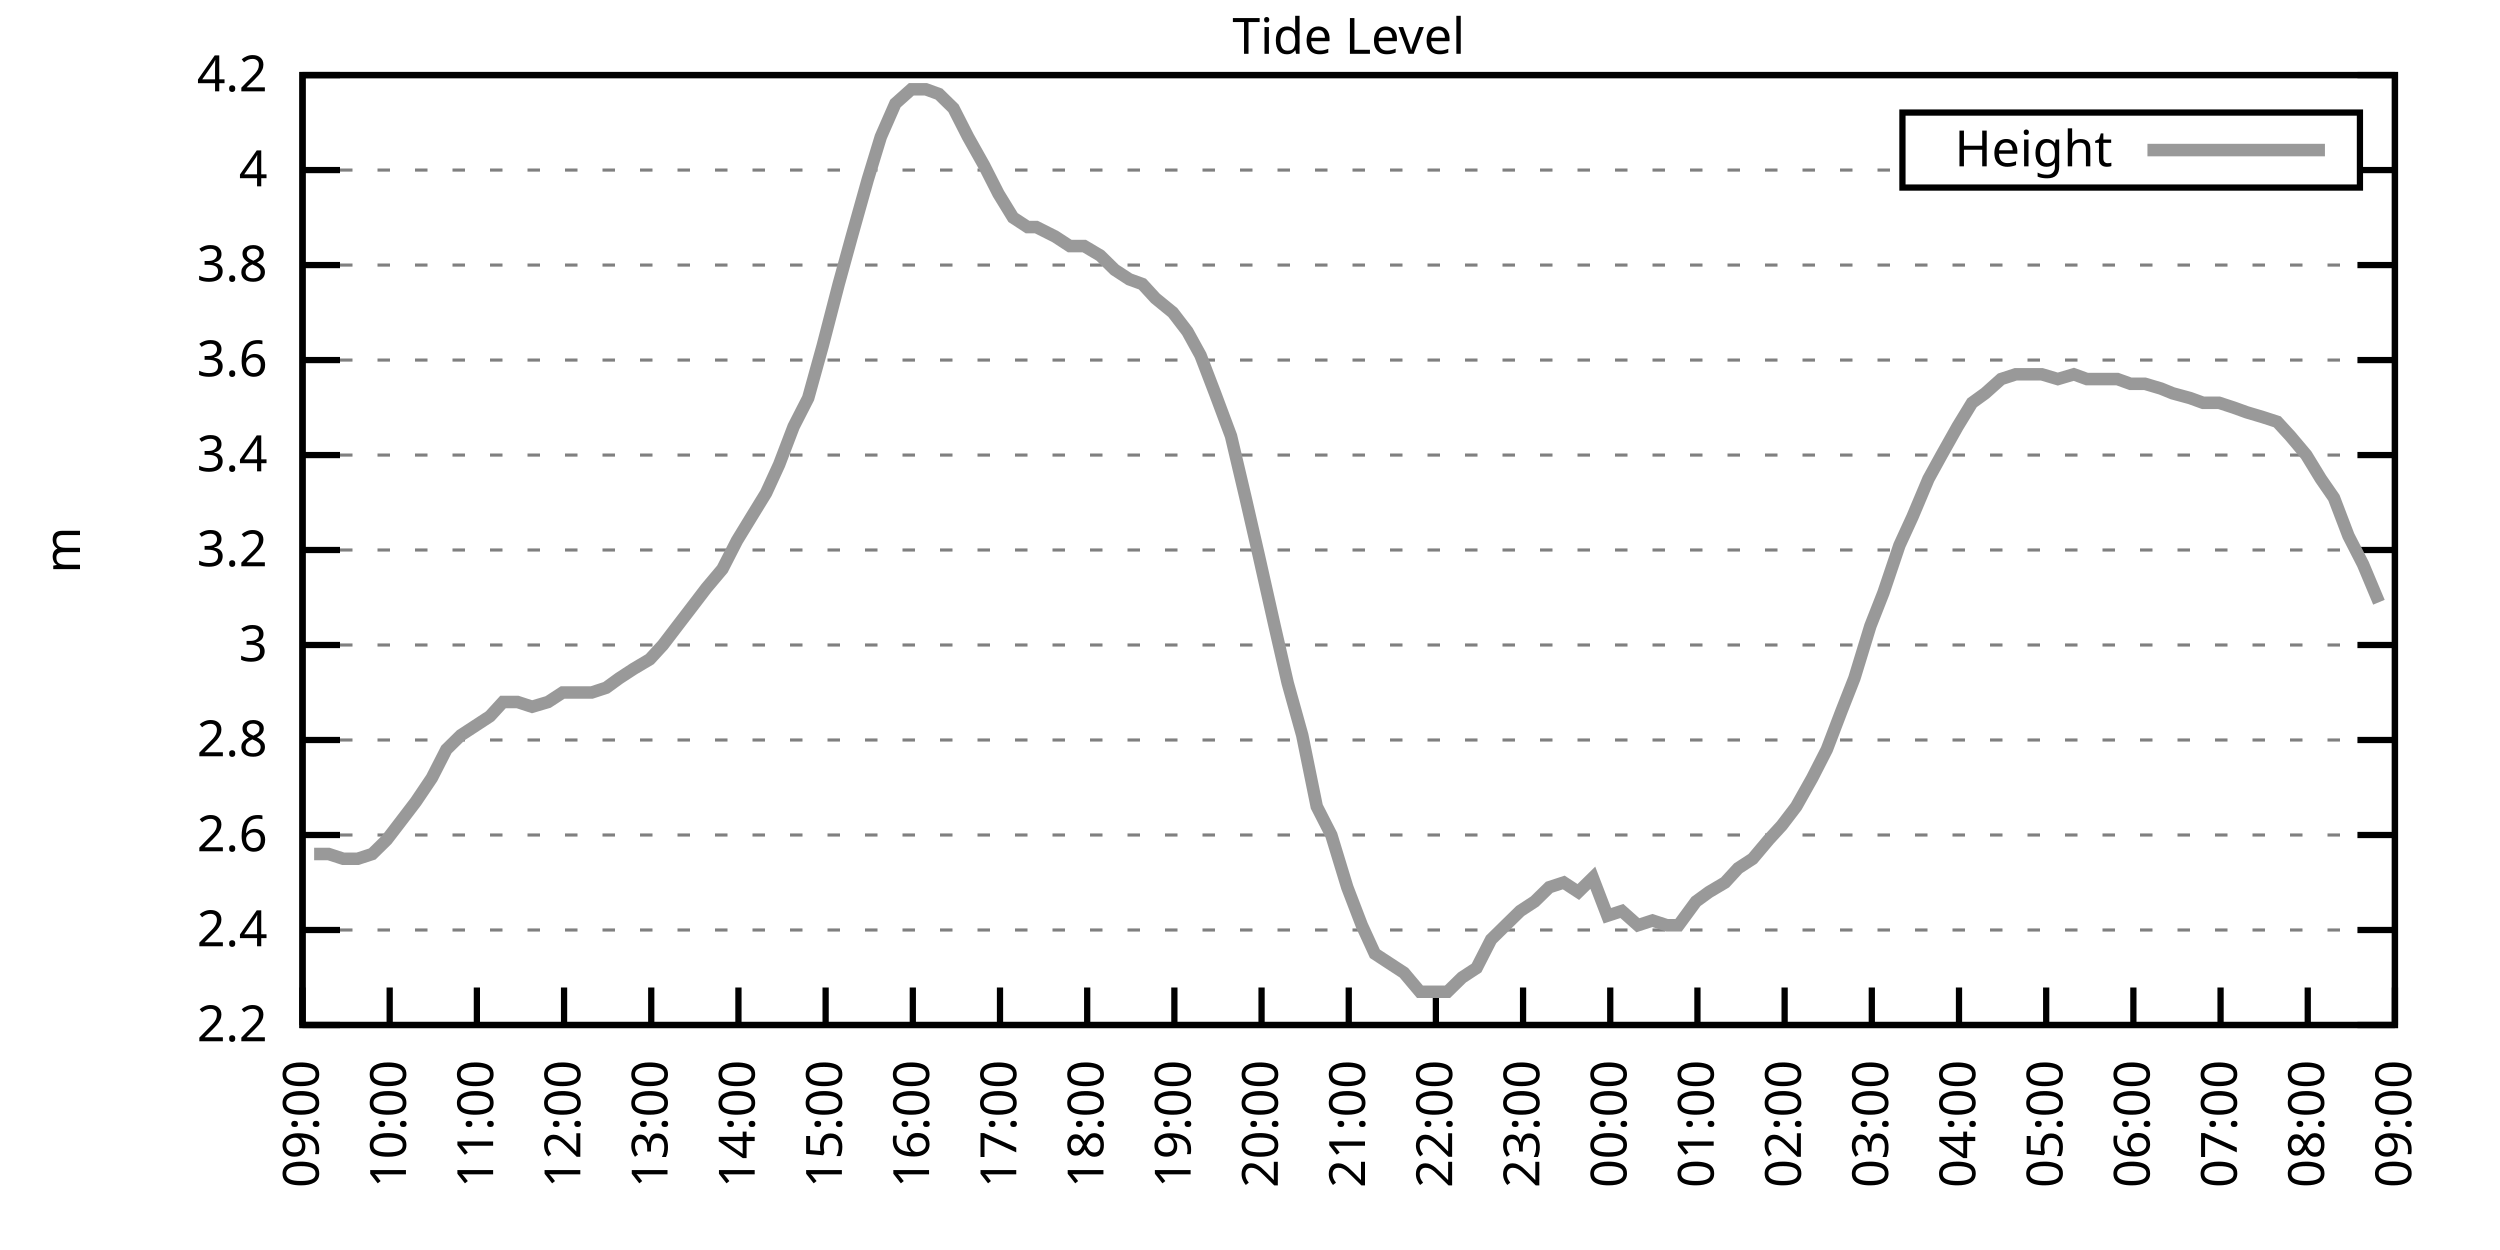
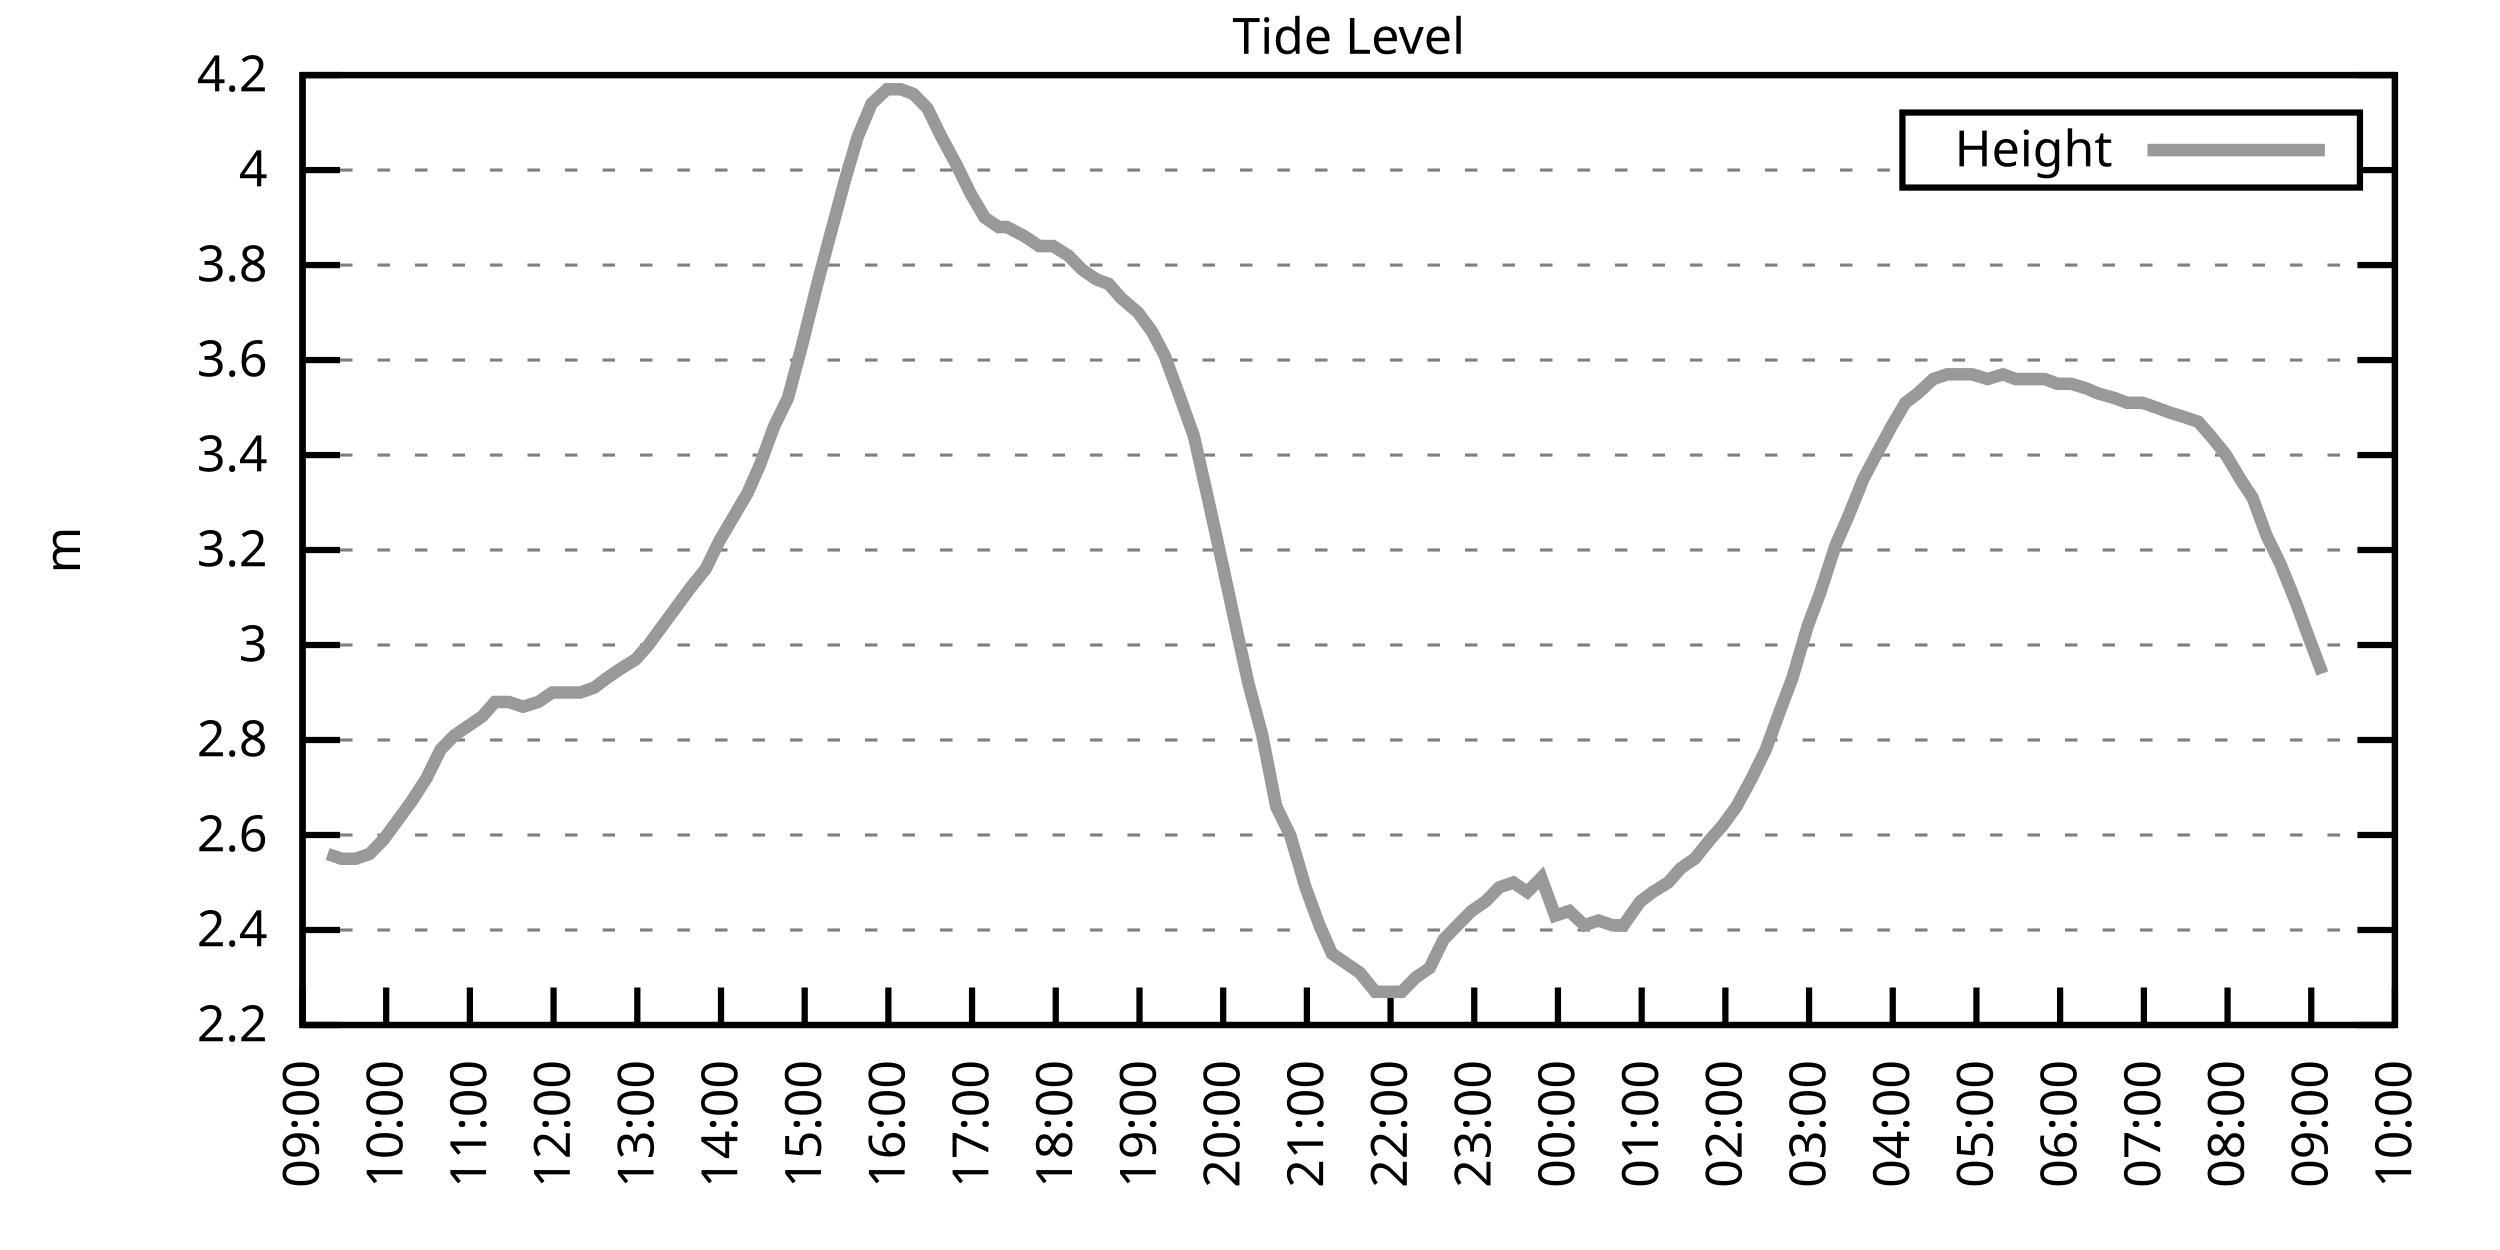
<svg xmlns="http://www.w3.org/2000/svg" xmlns:xlink="http://www.w3.org/1999/xlink" width="400" height="200" viewBox="0 0 400 200">
  <g id="gnuplot_canvas">
    <rect x="0" y="0" width="400" height="200" fill="none" />
    <defs>
      <circle id="gpDot" r="0.5" stroke-width="0.5" stroke="currentColor" />
      <path id="gpPt0" stroke-width="0.333" stroke="currentColor" d="M-1,0 h2 M0,-1 v2" />
      <path id="gpPt1" stroke-width="0.333" stroke="currentColor" d="M-1,-1 L1,1 M1,-1 L-1,1" />
      <path id="gpPt2" stroke-width="0.333" stroke="currentColor" d="M-1,0 L1,0 M0,-1 L0,1 M-1,-1 L1,1 M-1,1 L1,-1" />
      <rect id="gpPt3" stroke-width="0.333" stroke="currentColor" x="-1" y="-1" width="2" height="2" />
      <rect id="gpPt4" stroke-width="0.333" stroke="currentColor" fill="currentColor" x="-1" y="-1" width="2" height="2" />
      <circle id="gpPt5" stroke-width="0.333" stroke="currentColor" cx="0" cy="0" r="1" />
      <use xlink:href="#gpPt5" id="gpPt6" fill="currentColor" stroke="none" />
      <path id="gpPt7" stroke-width="0.333" stroke="currentColor" d="M0,-1.33 L-1.33,0.67 L1.33,0.67 z" />
      <use xlink:href="#gpPt7" id="gpPt8" fill="currentColor" stroke="none" />
      <use xlink:href="#gpPt7" id="gpPt9" stroke="currentColor" transform="rotate(180)" />
      <use xlink:href="#gpPt9" id="gpPt10" fill="currentColor" stroke="none" />
      <use xlink:href="#gpPt3" id="gpPt11" stroke="currentColor" transform="rotate(45)" />
      <use xlink:href="#gpPt11" id="gpPt12" fill="currentColor" stroke="none" />
      <path id="gpPt13" stroke-width="0.333" stroke="currentColor" d="M0,1.330 L1.265,0.411 L0.782,-1.067 L-0.782,-1.076 L-1.265,0.411 z" />
      <use xlink:href="#gpPt13" id="gpPt14" fill="currentColor" stroke="none" />
      <filter id="textbox" filterUnits="objectBoundingBox" x="0" y="0" height="1" width="1">
        <feFlood flood-color="white" flood-opacity="1" result="bgnd" />
        <feComposite in="SourceGraphic" in2="bgnd" operator="atop" />
      </filter>
      <filter id="greybox" filterUnits="objectBoundingBox" x="0" y="0" height="1" width="1">
        <feFlood flood-color="lightgrey" flood-opacity="1" result="grey" />
        <feComposite in="SourceGraphic" in2="grey" operator="atop" />
      </filter>
    </defs>
    <g fill="none" color="white" stroke="currentColor" stroke-width="1.00" stroke-linecap="butt" stroke-linejoin="miter">
</g>
    <g fill="none" color="black" stroke="currentColor" stroke-width="1.00" stroke-linecap="butt" stroke-linejoin="miter">
      <g stroke="none" shape-rendering="crispEdges">
        <polygon fill="rgb(255, 255, 255)" points="48.40,164.00 383.18,164.00 383.18,12.02 48.40,12.02 " />
      </g>
    </g>
    <g fill="none" color="black" stroke="currentColor" stroke-width="1.00" stroke-linecap="butt" stroke-linejoin="miter">
</g>
    <g fill="none" color="black" stroke="black" stroke-width="0.50" stroke-linecap="butt" stroke-linejoin="miter">
</g>
    <g fill="none" color="gray" stroke="currentColor" stroke-width="0.50" stroke-linecap="butt" stroke-linejoin="miter">
      <path stroke="gray" stroke-dasharray="2,4" class="gridline" d="M48.40,164.00 L383.19,164.00  " />
    </g>
    <g fill="none" color="gray" stroke="gray" stroke-width="1.00" stroke-linecap="butt" stroke-linejoin="miter">
</g>
    <g fill="none" color="black" stroke="currentColor" stroke-width="1.00" stroke-linecap="butt" stroke-linejoin="miter">
      <path stroke="black" d="M48.40,164.00 L54.40,164.00 M383.19,164.00 L377.19,164.00  " />
      <g transform="translate(42.80,166.60)" stroke="none" fill="black" font-family="Sans" font-size="8.00" text-anchor="end">
        <text>
          <tspan font-family="Sans"> 2.2</tspan>
        </text>
      </g>
    </g>
    <g fill="none" color="black" stroke="currentColor" stroke-width="1.00" stroke-linecap="butt" stroke-linejoin="miter">
</g>
    <g fill="none" color="black" stroke="black" stroke-width="0.50" stroke-linecap="butt" stroke-linejoin="miter">
</g>
    <g fill="none" color="gray" stroke="currentColor" stroke-width="0.50" stroke-linecap="butt" stroke-linejoin="miter">
      <path stroke="gray" stroke-dasharray="2,4" class="gridline" d="M48.40,148.80 L383.19,148.80  " />
    </g>
    <g fill="none" color="gray" stroke="gray" stroke-width="1.00" stroke-linecap="butt" stroke-linejoin="miter">
</g>
    <g fill="none" color="black" stroke="currentColor" stroke-width="1.00" stroke-linecap="butt" stroke-linejoin="miter">
      <path stroke="black" d="M48.40,148.80 L54.40,148.80 M383.19,148.80 L377.19,148.80  " />
      <g transform="translate(42.80,151.40)" stroke="none" fill="black" font-family="Sans" font-size="8.00" text-anchor="end">
        <text>
          <tspan font-family="Sans"> 2.4</tspan>
        </text>
      </g>
    </g>
    <g fill="none" color="black" stroke="currentColor" stroke-width="1.00" stroke-linecap="butt" stroke-linejoin="miter">
</g>
    <g fill="none" color="black" stroke="black" stroke-width="0.50" stroke-linecap="butt" stroke-linejoin="miter">
</g>
    <g fill="none" color="gray" stroke="currentColor" stroke-width="0.50" stroke-linecap="butt" stroke-linejoin="miter">
      <path stroke="gray" stroke-dasharray="2,4" class="gridline" d="M48.40,133.60 L383.19,133.60  " />
    </g>
    <g fill="none" color="gray" stroke="gray" stroke-width="1.00" stroke-linecap="butt" stroke-linejoin="miter">
</g>
    <g fill="none" color="black" stroke="currentColor" stroke-width="1.00" stroke-linecap="butt" stroke-linejoin="miter">
      <path stroke="black" d="M48.40,133.60 L54.40,133.60 M383.19,133.60 L377.19,133.60  " />
      <g transform="translate(42.80,136.20)" stroke="none" fill="black" font-family="Sans" font-size="8.00" text-anchor="end">
        <text>
          <tspan font-family="Sans"> 2.6</tspan>
        </text>
      </g>
    </g>
    <g fill="none" color="black" stroke="currentColor" stroke-width="1.00" stroke-linecap="butt" stroke-linejoin="miter">
</g>
    <g fill="none" color="black" stroke="black" stroke-width="0.50" stroke-linecap="butt" stroke-linejoin="miter">
</g>
    <g fill="none" color="gray" stroke="currentColor" stroke-width="0.50" stroke-linecap="butt" stroke-linejoin="miter">
      <path stroke="gray" stroke-dasharray="2,4" class="gridline" d="M48.40,118.40 L383.19,118.40  " />
    </g>
    <g fill="none" color="gray" stroke="gray" stroke-width="1.00" stroke-linecap="butt" stroke-linejoin="miter">
</g>
    <g fill="none" color="black" stroke="currentColor" stroke-width="1.00" stroke-linecap="butt" stroke-linejoin="miter">
      <path stroke="black" d="M48.40,118.40 L54.40,118.40 M383.19,118.40 L377.19,118.40  " />
      <g transform="translate(42.80,121.00)" stroke="none" fill="black" font-family="Sans" font-size="8.00" text-anchor="end">
        <text>
          <tspan font-family="Sans"> 2.8</tspan>
        </text>
      </g>
    </g>
    <g fill="none" color="black" stroke="currentColor" stroke-width="1.00" stroke-linecap="butt" stroke-linejoin="miter">
</g>
    <g fill="none" color="black" stroke="black" stroke-width="0.50" stroke-linecap="butt" stroke-linejoin="miter">
</g>
    <g fill="none" color="gray" stroke="currentColor" stroke-width="0.50" stroke-linecap="butt" stroke-linejoin="miter">
      <path stroke="gray" stroke-dasharray="2,4" class="gridline" d="M48.40,103.20 L383.19,103.20  " />
    </g>
    <g fill="none" color="gray" stroke="gray" stroke-width="1.00" stroke-linecap="butt" stroke-linejoin="miter">
</g>
    <g fill="none" color="black" stroke="currentColor" stroke-width="1.00" stroke-linecap="butt" stroke-linejoin="miter">
      <path stroke="black" d="M48.40,103.20 L54.40,103.20 M383.19,103.20 L377.19,103.20  " />
      <g transform="translate(42.80,105.80)" stroke="none" fill="black" font-family="Sans" font-size="8.00" text-anchor="end">
        <text>
          <tspan font-family="Sans"> 3</tspan>
        </text>
      </g>
    </g>
    <g fill="none" color="black" stroke="currentColor" stroke-width="1.00" stroke-linecap="butt" stroke-linejoin="miter">
</g>
    <g fill="none" color="black" stroke="black" stroke-width="0.50" stroke-linecap="butt" stroke-linejoin="miter">
</g>
    <g fill="none" color="gray" stroke="currentColor" stroke-width="0.50" stroke-linecap="butt" stroke-linejoin="miter">
      <path stroke="gray" stroke-dasharray="2,4" class="gridline" d="M48.40,88.00 L383.19,88.00  " />
    </g>
    <g fill="none" color="gray" stroke="gray" stroke-width="1.00" stroke-linecap="butt" stroke-linejoin="miter">
</g>
    <g fill="none" color="black" stroke="currentColor" stroke-width="1.00" stroke-linecap="butt" stroke-linejoin="miter">
      <path stroke="black" d="M48.40,88.00 L54.40,88.00 M383.19,88.00 L377.19,88.00  " />
      <g transform="translate(42.80,90.60)" stroke="none" fill="black" font-family="Sans" font-size="8.00" text-anchor="end">
        <text>
          <tspan font-family="Sans"> 3.2</tspan>
        </text>
      </g>
    </g>
    <g fill="none" color="black" stroke="currentColor" stroke-width="1.00" stroke-linecap="butt" stroke-linejoin="miter">
</g>
    <g fill="none" color="black" stroke="black" stroke-width="0.50" stroke-linecap="butt" stroke-linejoin="miter">
</g>
    <g fill="none" color="gray" stroke="currentColor" stroke-width="0.50" stroke-linecap="butt" stroke-linejoin="miter">
      <path stroke="gray" stroke-dasharray="2,4" class="gridline" d="M48.40,72.81 L383.19,72.81  " />
    </g>
    <g fill="none" color="gray" stroke="gray" stroke-width="1.00" stroke-linecap="butt" stroke-linejoin="miter">
</g>
    <g fill="none" color="black" stroke="currentColor" stroke-width="1.00" stroke-linecap="butt" stroke-linejoin="miter">
      <path stroke="black" d="M48.40,72.81 L54.40,72.81 M383.19,72.81 L377.19,72.81  " />
      <g transform="translate(42.80,75.41)" stroke="none" fill="black" font-family="Sans" font-size="8.00" text-anchor="end">
        <text>
          <tspan font-family="Sans"> 3.4</tspan>
        </text>
      </g>
    </g>
    <g fill="none" color="black" stroke="currentColor" stroke-width="1.00" stroke-linecap="butt" stroke-linejoin="miter">
</g>
    <g fill="none" color="black" stroke="black" stroke-width="0.50" stroke-linecap="butt" stroke-linejoin="miter">
</g>
    <g fill="none" color="gray" stroke="currentColor" stroke-width="0.50" stroke-linecap="butt" stroke-linejoin="miter">
      <path stroke="gray" stroke-dasharray="2,4" class="gridline" d="M48.40,57.61 L383.19,57.61  " />
    </g>
    <g fill="none" color="gray" stroke="gray" stroke-width="1.00" stroke-linecap="butt" stroke-linejoin="miter">
</g>
    <g fill="none" color="black" stroke="currentColor" stroke-width="1.00" stroke-linecap="butt" stroke-linejoin="miter">
      <path stroke="black" d="M48.40,57.61 L54.40,57.61 M383.19,57.61 L377.19,57.61  " />
      <g transform="translate(42.80,60.21)" stroke="none" fill="black" font-family="Sans" font-size="8.00" text-anchor="end">
        <text>
          <tspan font-family="Sans"> 3.6</tspan>
        </text>
      </g>
    </g>
    <g fill="none" color="black" stroke="currentColor" stroke-width="1.00" stroke-linecap="butt" stroke-linejoin="miter">
</g>
    <g fill="none" color="black" stroke="black" stroke-width="0.50" stroke-linecap="butt" stroke-linejoin="miter">
</g>
    <g fill="none" color="gray" stroke="currentColor" stroke-width="0.50" stroke-linecap="butt" stroke-linejoin="miter">
      <path stroke="gray" stroke-dasharray="2,4" class="gridline" d="M48.40,42.41 L383.19,42.41  " />
    </g>
    <g fill="none" color="gray" stroke="gray" stroke-width="1.00" stroke-linecap="butt" stroke-linejoin="miter">
</g>
    <g fill="none" color="black" stroke="currentColor" stroke-width="1.00" stroke-linecap="butt" stroke-linejoin="miter">
      <path stroke="black" d="M48.40,42.41 L54.40,42.41 M383.19,42.41 L377.19,42.41  " />
      <g transform="translate(42.80,45.01)" stroke="none" fill="black" font-family="Sans" font-size="8.00" text-anchor="end">
        <text>
          <tspan font-family="Sans"> 3.8</tspan>
        </text>
      </g>
    </g>
    <g fill="none" color="black" stroke="currentColor" stroke-width="1.00" stroke-linecap="butt" stroke-linejoin="miter">
</g>
    <g fill="none" color="black" stroke="black" stroke-width="0.50" stroke-linecap="butt" stroke-linejoin="miter">
</g>
    <g fill="none" color="gray" stroke="currentColor" stroke-width="0.50" stroke-linecap="butt" stroke-linejoin="miter">
      <path stroke="gray" stroke-dasharray="2,4" class="gridline" d="M48.40,27.21 L304.39,27.21 M377.59,27.21 L383.19,27.21  " />
    </g>
    <g fill="none" color="gray" stroke="gray" stroke-width="1.00" stroke-linecap="butt" stroke-linejoin="miter">
</g>
    <g fill="none" color="black" stroke="currentColor" stroke-width="1.00" stroke-linecap="butt" stroke-linejoin="miter">
      <path stroke="black" d="M48.40,27.21 L54.40,27.21 M383.19,27.21 L377.19,27.21  " />
      <g transform="translate(42.80,29.81)" stroke="none" fill="black" font-family="Sans" font-size="8.00" text-anchor="end">
        <text>
          <tspan font-family="Sans"> 4</tspan>
        </text>
      </g>
    </g>
    <g fill="none" color="black" stroke="currentColor" stroke-width="1.00" stroke-linecap="butt" stroke-linejoin="miter">
</g>
    <g fill="none" color="black" stroke="black" stroke-width="0.50" stroke-linecap="butt" stroke-linejoin="miter">
</g>
    <g fill="none" color="gray" stroke="currentColor" stroke-width="0.50" stroke-linecap="butt" stroke-linejoin="miter">
      <path stroke="gray" stroke-dasharray="2,4" class="gridline" d="M48.40,12.01 L383.19,12.01  " />
    </g>
    <g fill="none" color="gray" stroke="gray" stroke-width="1.00" stroke-linecap="butt" stroke-linejoin="miter">
</g>
    <g fill="none" color="black" stroke="currentColor" stroke-width="1.00" stroke-linecap="butt" stroke-linejoin="miter">
      <path stroke="black" d="M48.40,12.01 L54.40,12.01 M383.19,12.01 L377.19,12.01  " />
      <g transform="translate(42.80,14.61)" stroke="none" fill="black" font-family="Sans" font-size="8.00" text-anchor="end">
        <text>
          <tspan font-family="Sans"> 4.2</tspan>
        </text>
      </g>
    </g>
    <g fill="none" color="black" stroke="currentColor" stroke-width="1.00" stroke-linecap="butt" stroke-linejoin="miter">
      <path stroke="black" d="M48.40,164.00 L48.40,158.00  " />
      <g transform="translate(51.00,169.60) rotate(270.00)" stroke="none" fill="black" font-family="Sans" font-size="8.00" text-anchor="end">
        <text>
          <tspan font-family="Sans">09:00</tspan>
        </text>
      </g>
    </g>
    <g fill="none" color="black" stroke="currentColor" stroke-width="1.00" stroke-linecap="butt" stroke-linejoin="miter">
-       <path stroke="black" d="M62.35,164.00 L62.35,158.00  " />
-       <g transform="translate(64.95,169.60) rotate(270.00)" stroke="none" fill="black" font-family="Sans" font-size="8.00" text-anchor="end">
+       <path stroke="black" d="M61.79,164.00 L61.79,158.00  " />
+       <g transform="translate(64.39,169.60) rotate(270.00)" stroke="none" fill="black" font-family="Sans" font-size="8.00" text-anchor="end">
        <text>
          <tspan font-family="Sans">10:00</tspan>
        </text>
      </g>
    </g>
    <g fill="none" color="black" stroke="currentColor" stroke-width="1.00" stroke-linecap="butt" stroke-linejoin="miter">
-       <path stroke="black" d="M76.30,164.00 L76.30,158.00  " />
-       <g transform="translate(78.90,169.60) rotate(270.00)" stroke="none" fill="black" font-family="Sans" font-size="8.00" text-anchor="end">
+       <path stroke="black" d="M75.18,164.00 L75.18,158.00  " />
+       <g transform="translate(77.78,169.60) rotate(270.00)" stroke="none" fill="black" font-family="Sans" font-size="8.00" text-anchor="end">
        <text>
          <tspan font-family="Sans">11:00</tspan>
        </text>
      </g>
    </g>
    <g fill="none" color="black" stroke="currentColor" stroke-width="1.00" stroke-linecap="butt" stroke-linejoin="miter">
-       <path stroke="black" d="M90.25,164.00 L90.25,158.00  " />
-       <g transform="translate(92.85,169.60) rotate(270.00)" stroke="none" fill="black" font-family="Sans" font-size="8.00" text-anchor="end">
+       <path stroke="black" d="M88.57,164.00 L88.57,158.00  " />
+       <g transform="translate(91.17,169.60) rotate(270.00)" stroke="none" fill="black" font-family="Sans" font-size="8.00" text-anchor="end">
        <text>
          <tspan font-family="Sans">12:00</tspan>
        </text>
      </g>
    </g>
    <g fill="none" color="black" stroke="currentColor" stroke-width="1.00" stroke-linecap="butt" stroke-linejoin="miter">
-       <path stroke="black" d="M104.20,164.00 L104.20,158.00  " />
-       <g transform="translate(106.80,169.60) rotate(270.00)" stroke="none" fill="black" font-family="Sans" font-size="8.00" text-anchor="end">
+       <path stroke="black" d="M101.97,164.00 L101.97,158.00  " />
+       <g transform="translate(104.57,169.60) rotate(270.00)" stroke="none" fill="black" font-family="Sans" font-size="8.00" text-anchor="end">
        <text>
          <tspan font-family="Sans">13:00</tspan>
        </text>
      </g>
    </g>
    <g fill="none" color="black" stroke="currentColor" stroke-width="1.00" stroke-linecap="butt" stroke-linejoin="miter">
-       <path stroke="black" d="M118.15,164.00 L118.15,158.00  " />
-       <g transform="translate(120.75,169.60) rotate(270.00)" stroke="none" fill="black" font-family="Sans" font-size="8.00" text-anchor="end">
+       <path stroke="black" d="M115.36,164.00 L115.36,158.00  " />
+       <g transform="translate(117.96,169.60) rotate(270.00)" stroke="none" fill="black" font-family="Sans" font-size="8.00" text-anchor="end">
        <text>
          <tspan font-family="Sans">14:00</tspan>
        </text>
      </g>
    </g>
    <g fill="none" color="black" stroke="currentColor" stroke-width="1.00" stroke-linecap="butt" stroke-linejoin="miter">
-       <path stroke="black" d="M132.10,164.00 L132.10,158.00  " />
-       <g transform="translate(134.70,169.60) rotate(270.00)" stroke="none" fill="black" font-family="Sans" font-size="8.00" text-anchor="end">
+       <path stroke="black" d="M128.75,164.00 L128.75,158.00  " />
+       <g transform="translate(131.35,169.60) rotate(270.00)" stroke="none" fill="black" font-family="Sans" font-size="8.00" text-anchor="end">
        <text>
          <tspan font-family="Sans">15:00</tspan>
        </text>
      </g>
    </g>
    <g fill="none" color="black" stroke="currentColor" stroke-width="1.00" stroke-linecap="butt" stroke-linejoin="miter">
-       <path stroke="black" d="M146.05,164.00 L146.05,158.00  " />
-       <g transform="translate(148.65,169.60) rotate(270.00)" stroke="none" fill="black" font-family="Sans" font-size="8.00" text-anchor="end">
+       <path stroke="black" d="M142.14,164.00 L142.14,158.00  " />
+       <g transform="translate(144.74,169.60) rotate(270.00)" stroke="none" fill="black" font-family="Sans" font-size="8.00" text-anchor="end">
        <text>
          <tspan font-family="Sans">16:00</tspan>
        </text>
      </g>
    </g>
    <g fill="none" color="black" stroke="currentColor" stroke-width="1.00" stroke-linecap="butt" stroke-linejoin="miter">
-       <path stroke="black" d="M160.00,164.00 L160.00,158.00  " />
-       <g transform="translate(162.60,169.60) rotate(270.00)" stroke="none" fill="black" font-family="Sans" font-size="8.00" text-anchor="end">
+       <path stroke="black" d="M155.53,164.00 L155.53,158.00  " />
+       <g transform="translate(158.13,169.60) rotate(270.00)" stroke="none" fill="black" font-family="Sans" font-size="8.00" text-anchor="end">
        <text>
          <tspan font-family="Sans">17:00</tspan>
        </text>
      </g>
    </g>
    <g fill="none" color="black" stroke="currentColor" stroke-width="1.00" stroke-linecap="butt" stroke-linejoin="miter">
-       <path stroke="black" d="M173.95,164.00 L173.95,158.00  " />
-       <g transform="translate(176.55,169.60) rotate(270.00)" stroke="none" fill="black" font-family="Sans" font-size="8.00" text-anchor="end">
+       <path stroke="black" d="M168.92,164.00 L168.92,158.00  " />
+       <g transform="translate(171.52,169.60) rotate(270.00)" stroke="none" fill="black" font-family="Sans" font-size="8.00" text-anchor="end">
        <text>
          <tspan font-family="Sans">18:00</tspan>
        </text>
      </g>
    </g>
    <g fill="none" color="black" stroke="currentColor" stroke-width="1.00" stroke-linecap="butt" stroke-linejoin="miter">
-       <path stroke="black" d="M187.90,164.00 L187.90,158.00  " />
-       <g transform="translate(190.50,169.60) rotate(270.00)" stroke="none" fill="black" font-family="Sans" font-size="8.00" text-anchor="end">
+       <path stroke="black" d="M182.32,164.00 L182.32,158.00  " />
+       <g transform="translate(184.92,169.60) rotate(270.00)" stroke="none" fill="black" font-family="Sans" font-size="8.00" text-anchor="end">
        <text>
          <tspan font-family="Sans">19:00</tspan>
        </text>
      </g>
    </g>
    <g fill="none" color="black" stroke="currentColor" stroke-width="1.00" stroke-linecap="butt" stroke-linejoin="miter">
-       <path stroke="black" d="M201.85,164.00 L201.85,158.00  " />
-       <g transform="translate(204.45,169.60) rotate(270.00)" stroke="none" fill="black" font-family="Sans" font-size="8.00" text-anchor="end">
+       <path stroke="black" d="M195.71,164.00 L195.71,158.00  " />
+       <g transform="translate(198.31,169.60) rotate(270.00)" stroke="none" fill="black" font-family="Sans" font-size="8.00" text-anchor="end">
        <text>
          <tspan font-family="Sans">20:00</tspan>
        </text>
      </g>
    </g>
    <g fill="none" color="black" stroke="currentColor" stroke-width="1.00" stroke-linecap="butt" stroke-linejoin="miter">
-       <path stroke="black" d="M215.80,164.00 L215.80,158.00  " />
-       <g transform="translate(218.40,169.60) rotate(270.00)" stroke="none" fill="black" font-family="Sans" font-size="8.00" text-anchor="end">
+       <path stroke="black" d="M209.10,164.00 L209.10,158.00  " />
+       <g transform="translate(211.70,169.60) rotate(270.00)" stroke="none" fill="black" font-family="Sans" font-size="8.00" text-anchor="end">
        <text>
          <tspan font-family="Sans">21:00</tspan>
        </text>
      </g>
    </g>
    <g fill="none" color="black" stroke="currentColor" stroke-width="1.00" stroke-linecap="butt" stroke-linejoin="miter">
-       <path stroke="black" d="M229.74,164.00 L229.74,158.00  " />
-       <g transform="translate(232.34,169.60) rotate(270.00)" stroke="none" fill="black" font-family="Sans" font-size="8.00" text-anchor="end">
+       <path stroke="black" d="M222.49,164.00 L222.49,158.00  " />
+       <g transform="translate(225.09,169.60) rotate(270.00)" stroke="none" fill="black" font-family="Sans" font-size="8.00" text-anchor="end">
        <text>
          <tspan font-family="Sans">22:00</tspan>
        </text>
      </g>
    </g>
    <g fill="none" color="black" stroke="currentColor" stroke-width="1.00" stroke-linecap="butt" stroke-linejoin="miter">
-       <path stroke="black" d="M243.69,164.00 L243.69,158.00  " />
-       <g transform="translate(246.29,169.60) rotate(270.00)" stroke="none" fill="black" font-family="Sans" font-size="8.00" text-anchor="end">
+       <path stroke="black" d="M235.88,164.00 L235.88,158.00  " />
+       <g transform="translate(238.48,169.60) rotate(270.00)" stroke="none" fill="black" font-family="Sans" font-size="8.00" text-anchor="end">
        <text>
          <tspan font-family="Sans">23:00</tspan>
        </text>
      </g>
    </g>
    <g fill="none" color="black" stroke="currentColor" stroke-width="1.00" stroke-linecap="butt" stroke-linejoin="miter">
-       <path stroke="black" d="M257.64,164.00 L257.64,158.00  " />
-       <g transform="translate(260.24,169.60) rotate(270.00)" stroke="none" fill="black" font-family="Sans" font-size="8.00" text-anchor="end">
+       <path stroke="black" d="M249.27,164.00 L249.27,158.00  " />
+       <g transform="translate(251.87,169.60) rotate(270.00)" stroke="none" fill="black" font-family="Sans" font-size="8.00" text-anchor="end">
        <text>
          <tspan font-family="Sans">00:00</tspan>
        </text>
      </g>
    </g>
    <g fill="none" color="black" stroke="currentColor" stroke-width="1.00" stroke-linecap="butt" stroke-linejoin="miter">
-       <path stroke="black" d="M271.59,164.00 L271.59,158.00  " />
-       <g transform="translate(274.19,169.60) rotate(270.00)" stroke="none" fill="black" font-family="Sans" font-size="8.00" text-anchor="end">
+       <path stroke="black" d="M262.67,164.00 L262.67,158.00  " />
+       <g transform="translate(265.27,169.60) rotate(270.00)" stroke="none" fill="black" font-family="Sans" font-size="8.00" text-anchor="end">
        <text>
          <tspan font-family="Sans">01:00</tspan>
        </text>
      </g>
    </g>
    <g fill="none" color="black" stroke="currentColor" stroke-width="1.00" stroke-linecap="butt" stroke-linejoin="miter">
-       <path stroke="black" d="M285.54,164.00 L285.54,158.00  " />
-       <g transform="translate(288.14,169.60) rotate(270.00)" stroke="none" fill="black" font-family="Sans" font-size="8.00" text-anchor="end">
+       <path stroke="black" d="M276.06,164.00 L276.06,158.00  " />
+       <g transform="translate(278.66,169.60) rotate(270.00)" stroke="none" fill="black" font-family="Sans" font-size="8.00" text-anchor="end">
        <text>
          <tspan font-family="Sans">02:00</tspan>
        </text>
      </g>
    </g>
    <g fill="none" color="black" stroke="currentColor" stroke-width="1.00" stroke-linecap="butt" stroke-linejoin="miter">
-       <path stroke="black" d="M299.49,164.00 L299.49,158.00  " />
-       <g transform="translate(302.09,169.60) rotate(270.00)" stroke="none" fill="black" font-family="Sans" font-size="8.00" text-anchor="end">
+       <path stroke="black" d="M289.45,164.00 L289.45,158.00  " />
+       <g transform="translate(292.05,169.60) rotate(270.00)" stroke="none" fill="black" font-family="Sans" font-size="8.00" text-anchor="end">
        <text>
          <tspan font-family="Sans">03:00</tspan>
        </text>
      </g>
    </g>
    <g fill="none" color="black" stroke="currentColor" stroke-width="1.00" stroke-linecap="butt" stroke-linejoin="miter">
-       <path stroke="black" d="M313.44,164.00 L313.44,158.00  " />
-       <g transform="translate(316.04,169.60) rotate(270.00)" stroke="none" fill="black" font-family="Sans" font-size="8.00" text-anchor="end">
+       <path stroke="black" d="M302.84,164.00 L302.84,158.00  " />
+       <g transform="translate(305.44,169.60) rotate(270.00)" stroke="none" fill="black" font-family="Sans" font-size="8.00" text-anchor="end">
        <text>
          <tspan font-family="Sans">04:00</tspan>
        </text>
      </g>
    </g>
    <g fill="none" color="black" stroke="currentColor" stroke-width="1.00" stroke-linecap="butt" stroke-linejoin="miter">
-       <path stroke="black" d="M327.39,164.00 L327.39,158.00  " />
-       <g transform="translate(329.99,169.60) rotate(270.00)" stroke="none" fill="black" font-family="Sans" font-size="8.00" text-anchor="end">
+       <path stroke="black" d="M316.23,164.00 L316.23,158.00  " />
+       <g transform="translate(318.83,169.60) rotate(270.00)" stroke="none" fill="black" font-family="Sans" font-size="8.00" text-anchor="end">
        <text>
          <tspan font-family="Sans">05:00</tspan>
        </text>
      </g>
    </g>
    <g fill="none" color="black" stroke="currentColor" stroke-width="1.00" stroke-linecap="butt" stroke-linejoin="miter">
-       <path stroke="black" d="M341.34,164.00 L341.34,158.00  " />
-       <g transform="translate(343.94,169.60) rotate(270.00)" stroke="none" fill="black" font-family="Sans" font-size="8.00" text-anchor="end">
+       <path stroke="black" d="M329.62,164.00 L329.62,158.00  " />
+       <g transform="translate(332.22,169.60) rotate(270.00)" stroke="none" fill="black" font-family="Sans" font-size="8.00" text-anchor="end">
        <text>
          <tspan font-family="Sans">06:00</tspan>
        </text>
      </g>
    </g>
    <g fill="none" color="black" stroke="currentColor" stroke-width="1.00" stroke-linecap="butt" stroke-linejoin="miter">
-       <path stroke="black" d="M355.29,164.00 L355.29,158.00  " />
-       <g transform="translate(357.89,169.60) rotate(270.00)" stroke="none" fill="black" font-family="Sans" font-size="8.00" text-anchor="end">
+       <path stroke="black" d="M343.02,164.00 L343.02,158.00  " />
+       <g transform="translate(345.62,169.60) rotate(270.00)" stroke="none" fill="black" font-family="Sans" font-size="8.00" text-anchor="end">
        <text>
          <tspan font-family="Sans">07:00</tspan>
        </text>
      </g>
    </g>
    <g fill="none" color="black" stroke="currentColor" stroke-width="1.00" stroke-linecap="butt" stroke-linejoin="miter">
-       <path stroke="black" d="M369.24,164.00 L369.24,158.00  " />
-       <g transform="translate(371.84,169.60) rotate(270.00)" stroke="none" fill="black" font-family="Sans" font-size="8.00" text-anchor="end">
+       <path stroke="black" d="M356.41,164.00 L356.41,158.00  " />
+       <g transform="translate(359.01,169.60) rotate(270.00)" stroke="none" fill="black" font-family="Sans" font-size="8.00" text-anchor="end">
        <text>
          <tspan font-family="Sans">08:00</tspan>
+         </text>
+       </g>
+     </g>
+     <g fill="none" color="black" stroke="currentColor" stroke-width="1.00" stroke-linecap="butt" stroke-linejoin="miter">
+       <path stroke="black" d="M369.80,164.00 L369.80,158.00  " />
+       <g transform="translate(372.40,169.60) rotate(270.00)" stroke="none" fill="black" font-family="Sans" font-size="8.00" text-anchor="end">
+         <text>
+           <tspan font-family="Sans">09:00</tspan>
        </text>
      </g>
    </g>
    <g fill="none" color="black" stroke="currentColor" stroke-width="1.00" stroke-linecap="butt" stroke-linejoin="miter">
      <path stroke="black" d="M383.19,164.00 L383.19,158.00  " />
      <g transform="translate(385.79,169.60) rotate(270.00)" stroke="none" fill="black" font-family="Sans" font-size="8.00" text-anchor="end">
        <text>
-           <tspan font-family="Sans">09:00</tspan>
+           <tspan font-family="Sans">10:00</tspan>
        </text>
      </g>
    </g>
    <g fill="none" color="black" stroke="currentColor" stroke-width="1.00" stroke-linecap="butt" stroke-linejoin="miter">
</g>
    <g fill="none" color="black" stroke="currentColor" stroke-width="1.00" stroke-linecap="butt" stroke-linejoin="miter">
      <path stroke="black" d="M48.40,12.01 L48.40,164.00 L383.19,164.00 L383.19,12.01 L48.40,12.01 Z  " />
    </g>
    <g fill="none" color="black" stroke="currentColor" stroke-width="1.00" stroke-linecap="butt" stroke-linejoin="miter">
</g>
    <g fill="none" color="black" stroke="currentColor" stroke-width="1.00" stroke-linecap="butt" stroke-linejoin="miter">
      <path stroke="black" d="M304.39,30.01 L304.39,18.01 L377.59,18.01 L377.59,30.01 L304.39,30.01 Z  " />
    </g>
    <g id="Tide_level_plot_1">
      <g fill="none" color="white" stroke="black" stroke-width="2.00" stroke-linecap="butt" stroke-linejoin="miter">
</g>
      <g fill="none" color="black" stroke="currentColor" stroke-width="2.00" stroke-linecap="butt" stroke-linejoin="miter">
        <g transform="translate(337.99,26.61)" stroke="none" fill="black" font-family="Sans" font-size="8.00" text-anchor="end">
          <text>
            <tspan font-family="Sans">Height</tspan>
          </text>
        </g>
      </g>
      <g fill="none" color="black" stroke="currentColor" stroke-width="2.00" stroke-linecap="butt" stroke-linejoin="miter">
-         <path stroke="rgb(153, 153, 153)" d="M343.59,24.01 L371.99,24.01 M50.26,136.64 L52.58,136.64 L54.91,137.40 L57.23,137.40 L59.56,136.64 L61.88,134.36   L64.21,131.32 L66.53,128.28 L69.09,124.48 L71.42,119.92 L73.74,117.64 L76.07,116.12 L78.39,114.60 L80.48,112.32   L82.81,112.32 L85.13,113.08 L87.69,112.32 L90.02,110.80 L92.34,110.80 L94.67,110.80 L96.99,110.04 L99.08,108.52   L101.41,107.00 L103.97,105.48 L106.06,103.20 L108.38,100.16 L110.71,97.12 L113.03,94.08 L115.59,91.04 L117.92,86.49   L120.24,82.69 L122.57,78.89 L124.66,74.33 L126.98,68.25 L129.31,63.69 L131.63,55.33 L134.19,45.45 L136.28,37.85   L138.84,28.73 L140.93,21.89 L143.26,16.57 L145.81,14.29 L148.14,14.29 L150.23,15.05 L152.56,17.33 L154.88,21.89   L157.44,26.45 L159.76,31.01 L162.09,34.81 L164.41,36.33 L165.81,36.33 L168.83,37.85 L171.16,39.37 L173.48,39.37   L176.04,40.89 L178.36,43.17 L180.69,44.69 L182.78,45.45 L184.87,47.73 L187.66,50.01 L189.99,53.05 L192.08,56.85   L194.41,62.93 L196.96,69.77 L199.29,79.65 L201.38,88.76 L203.94,100.16 L206.03,109.28 L208.36,117.64 L210.68,129.04   L213.01,133.60 L215.56,141.96 L217.89,148.04 L219.98,152.60 L222.30,154.12 L224.63,155.64 L227.19,158.68 L229.28,158.68   L231.60,158.68 L233.93,156.40 L236.25,154.88 L238.58,150.32 L240.90,148.04 L243.23,145.76 L245.55,144.24 L247.88,141.96   L250.20,141.20 L252.53,142.72 L254.85,140.44 L257.18,146.52 L259.50,145.76 L262.06,148.04 L264.39,147.28 L266.71,148.04   L268.57,148.04 L271.36,144.24 L273.45,142.72 L276.01,141.20 L278.10,138.92 L280.43,137.40 L282.99,134.36 L285.08,132.08   L287.40,129.04 L289.96,124.48 L292.29,119.92 L294.61,113.84 L296.70,108.52 L299.26,100.16 L301.35,94.84 L303.91,87.25   L306.00,82.69 L308.56,76.61 L310.65,72.81 L313.21,68.25 L315.53,64.45 L317.63,62.93 L320.18,60.65 L322.51,59.89   L324.60,59.89 L326.69,59.89 L329.25,60.65 L331.81,59.89 L333.90,60.65 L336.46,60.65 L338.78,60.65 L340.88,61.41   L343.20,61.41 L345.76,62.17 L347.62,62.93 L350.41,63.69 L352.50,64.45 L355.06,64.45 L357.38,65.21 L359.48,65.97   L362.03,66.73 L364.36,67.49 L366.45,69.77 L369.01,72.81 L371.33,76.61 L373.43,79.65 L375.75,85.73 L378.08,90.28   L380.63,96.36  " />
+         <path stroke="rgb(153, 153, 153)" d="M343.59,24.01 L371.99,24.01 M52.42,136.64 L54.65,137.40 L56.88,137.40 L59.11,136.64 L61.35,134.36 L63.58,131.32   L65.81,128.28 L68.26,124.48 L70.50,119.92 L72.73,117.64 L74.96,116.12 L77.19,114.60 L79.20,112.32 L81.43,112.32   L83.66,113.08 L86.12,112.32 L88.35,110.80 L90.58,110.80 L92.82,110.80 L95.05,110.04 L97.06,108.52 L99.29,107.00   L101.74,105.48 L103.75,103.20 L105.98,100.16 L108.22,97.12 L110.45,94.08 L112.90,91.04 L115.13,86.49 L117.37,82.69   L119.60,78.89 L121.61,74.33 L123.84,68.25 L126.07,63.69 L128.30,55.33 L130.76,45.45 L132.77,37.85 L135.22,28.73   L137.23,21.89 L139.46,16.57 L141.92,14.29 L144.15,14.29 L146.16,15.05 L148.39,17.33 L150.62,21.89 L153.08,26.45   L155.31,31.01 L157.54,34.81 L159.77,36.33 L161.11,36.33 L164.01,37.85 L166.25,39.37 L168.48,39.37 L170.93,40.89   L173.17,43.17 L175.40,44.69 L177.41,45.45 L179.41,47.73 L182.09,50.01 L184.32,53.05 L186.33,56.85 L188.57,62.93   L191.02,69.77 L193.25,79.65 L195.26,88.76 L197.72,100.16 L199.73,109.28 L201.96,117.64 L204.19,129.04 L206.42,133.60   L208.88,141.96 L211.11,148.04 L213.12,152.60 L215.35,154.12 L217.58,155.64 L220.04,158.68 L222.04,158.68 L224.28,158.68   L226.51,156.40 L228.74,154.88 L230.97,150.32 L233.20,148.04 L235.44,145.76 L237.67,144.24 L239.90,141.96 L242.13,141.20   L244.36,142.72 L246.60,140.44 L248.83,146.52 L251.06,145.76 L253.51,148.04 L255.75,147.28 L257.98,148.04 L259.76,148.04   L262.44,144.24 L264.45,142.72 L266.91,141.20 L268.92,138.92 L271.15,137.40 L273.60,134.36 L275.61,132.08 L277.84,129.04   L280.30,124.48 L282.53,119.92 L284.76,113.84 L286.77,108.52 L289.23,100.16 L291.23,94.84 L293.69,87.25 L295.70,82.69   L298.15,76.61 L300.16,72.81 L302.62,68.25 L304.85,64.45 L306.86,62.93 L309.31,60.65 L311.54,59.89 L313.55,59.89   L315.56,59.89 L318.02,60.65 L320.47,59.89 L322.48,60.65 L324.94,60.65 L327.17,60.65 L329.18,61.41 L331.41,61.41   L333.86,62.17 L335.65,62.93 L338.33,63.69 L340.34,64.45 L342.79,64.45 L345.02,65.21 L347.03,65.97 L349.49,66.73   L351.72,67.49 L353.73,69.77 L356.18,72.81 L358.42,76.61 L360.42,79.65 L362.66,85.73 L364.89,90.28 L367.34,96.36   L369.58,102.44 L371.58,107.76  " />
      </g>
    </g>
    <g fill="none" color="black" stroke="currentColor" stroke-width="2.00" stroke-linecap="butt" stroke-linejoin="miter">
</g>
    <g fill="none" color="black" stroke="black" stroke-width="1.00" stroke-linecap="butt" stroke-linejoin="miter">
</g>
    <g fill="none" color="black" stroke="currentColor" stroke-width="1.00" stroke-linecap="butt" stroke-linejoin="miter">
      <path stroke="black" d="M48.40,12.01 L48.40,164.00 L383.19,164.00 L383.19,12.01 L48.40,12.01 Z  " />
      <g transform="translate(12.80,88.01) rotate(270.00)" stroke="none" fill="black" font-family="Sans" font-size="8.00" text-anchor="middle">
        <text>
          <tspan font-family="Sans">m</tspan>
        </text>
      </g>
    </g>
    <g fill="none" color="black" stroke="currentColor" stroke-width="1.00" stroke-linecap="butt" stroke-linejoin="miter">
</g>
    <g fill="none" color="black" stroke="currentColor" stroke-width="1.00" stroke-linecap="butt" stroke-linejoin="miter">
      <g transform="translate(215.79,8.61)" stroke="none" fill="black" font-family="Sans" font-size="8.00" text-anchor="middle">
        <text>
          <tspan font-family="Sans">Tide Level</tspan>
        </text>
      </g>
    </g>
    <g fill="none" color="black" stroke="currentColor" stroke-width="1.00" stroke-linecap="butt" stroke-linejoin="miter">
</g>
  </g>
</svg>
